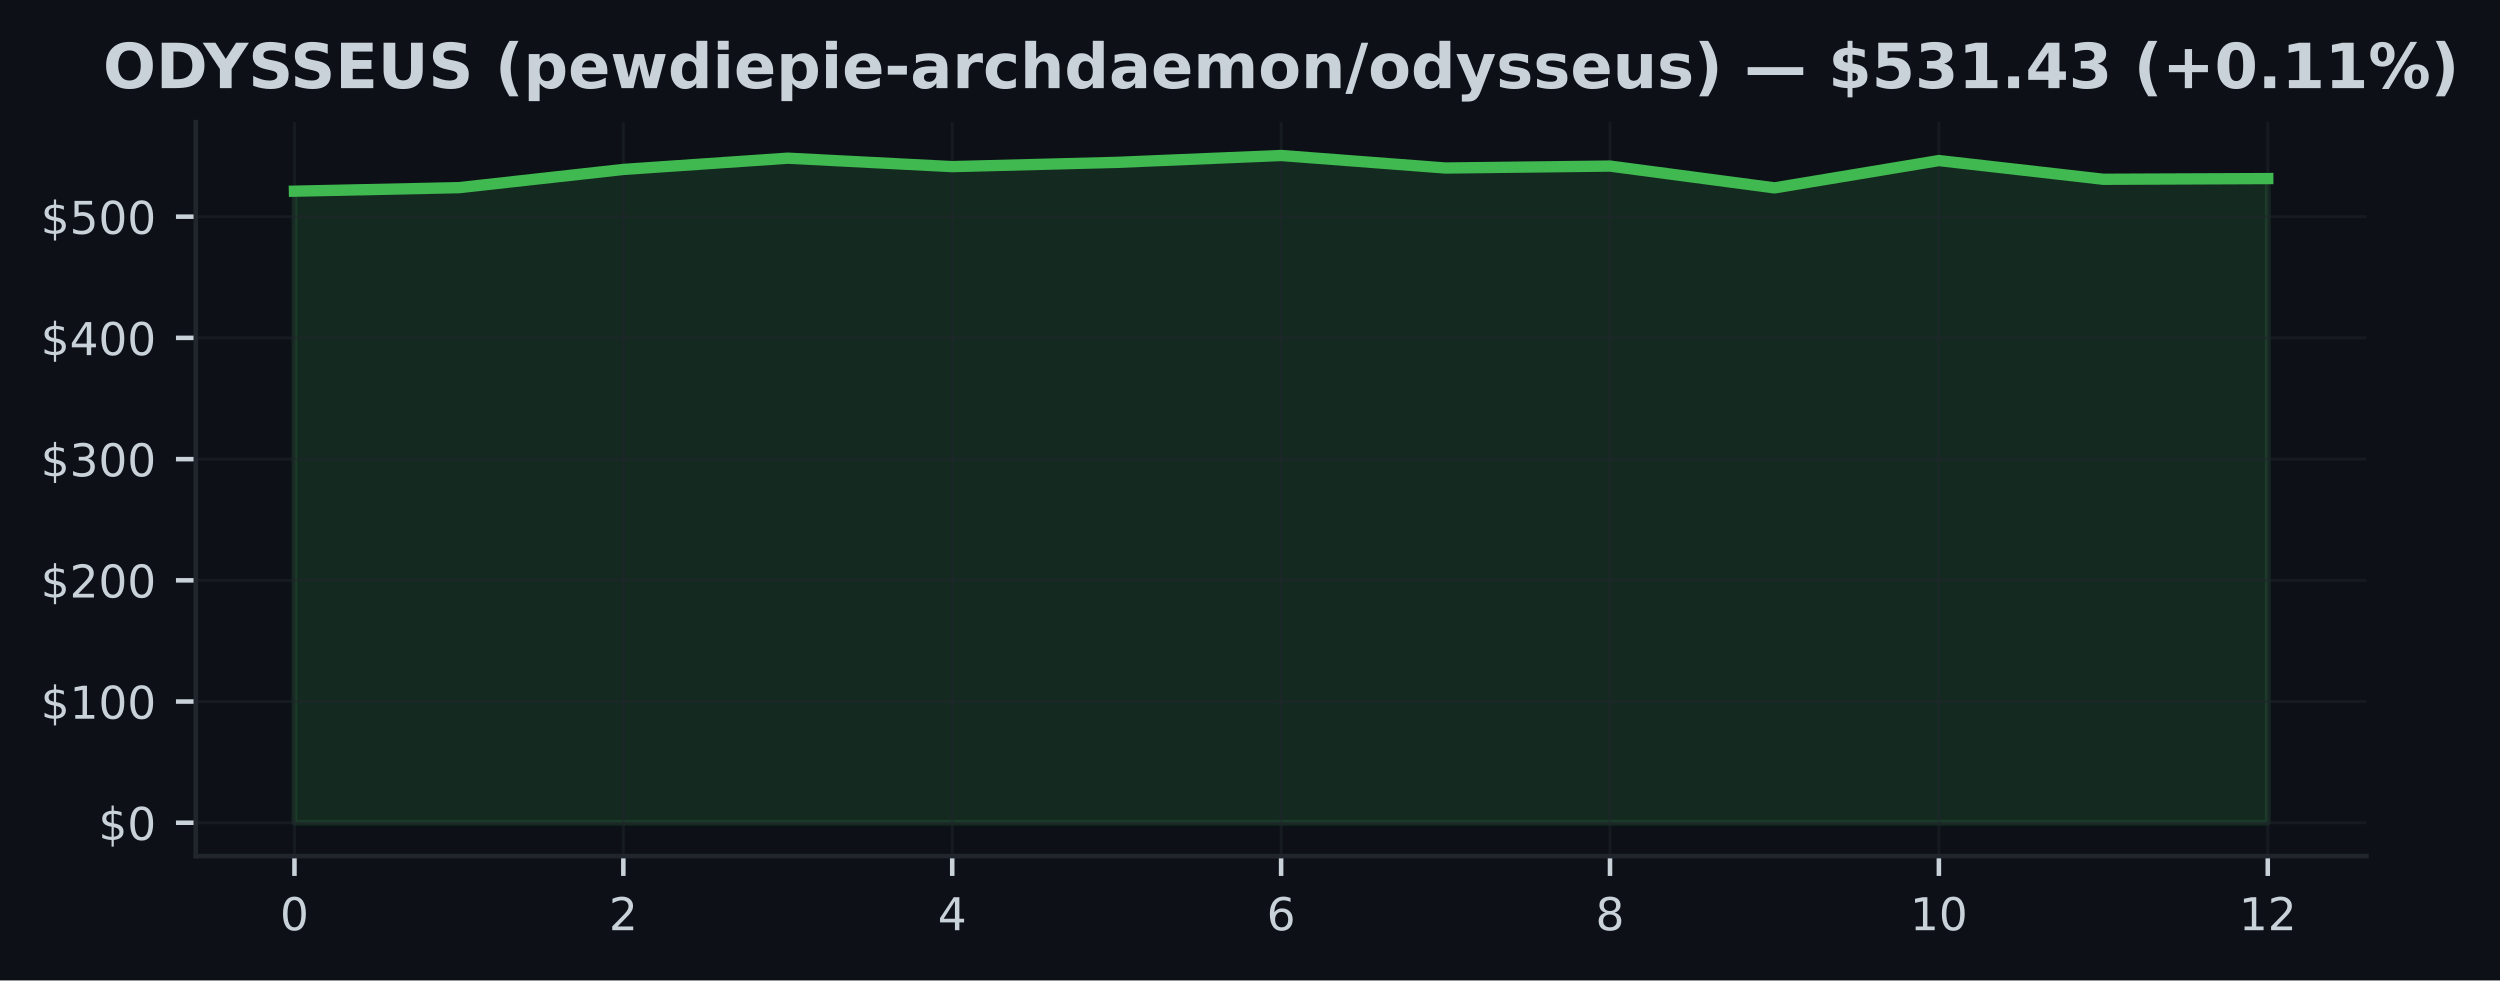
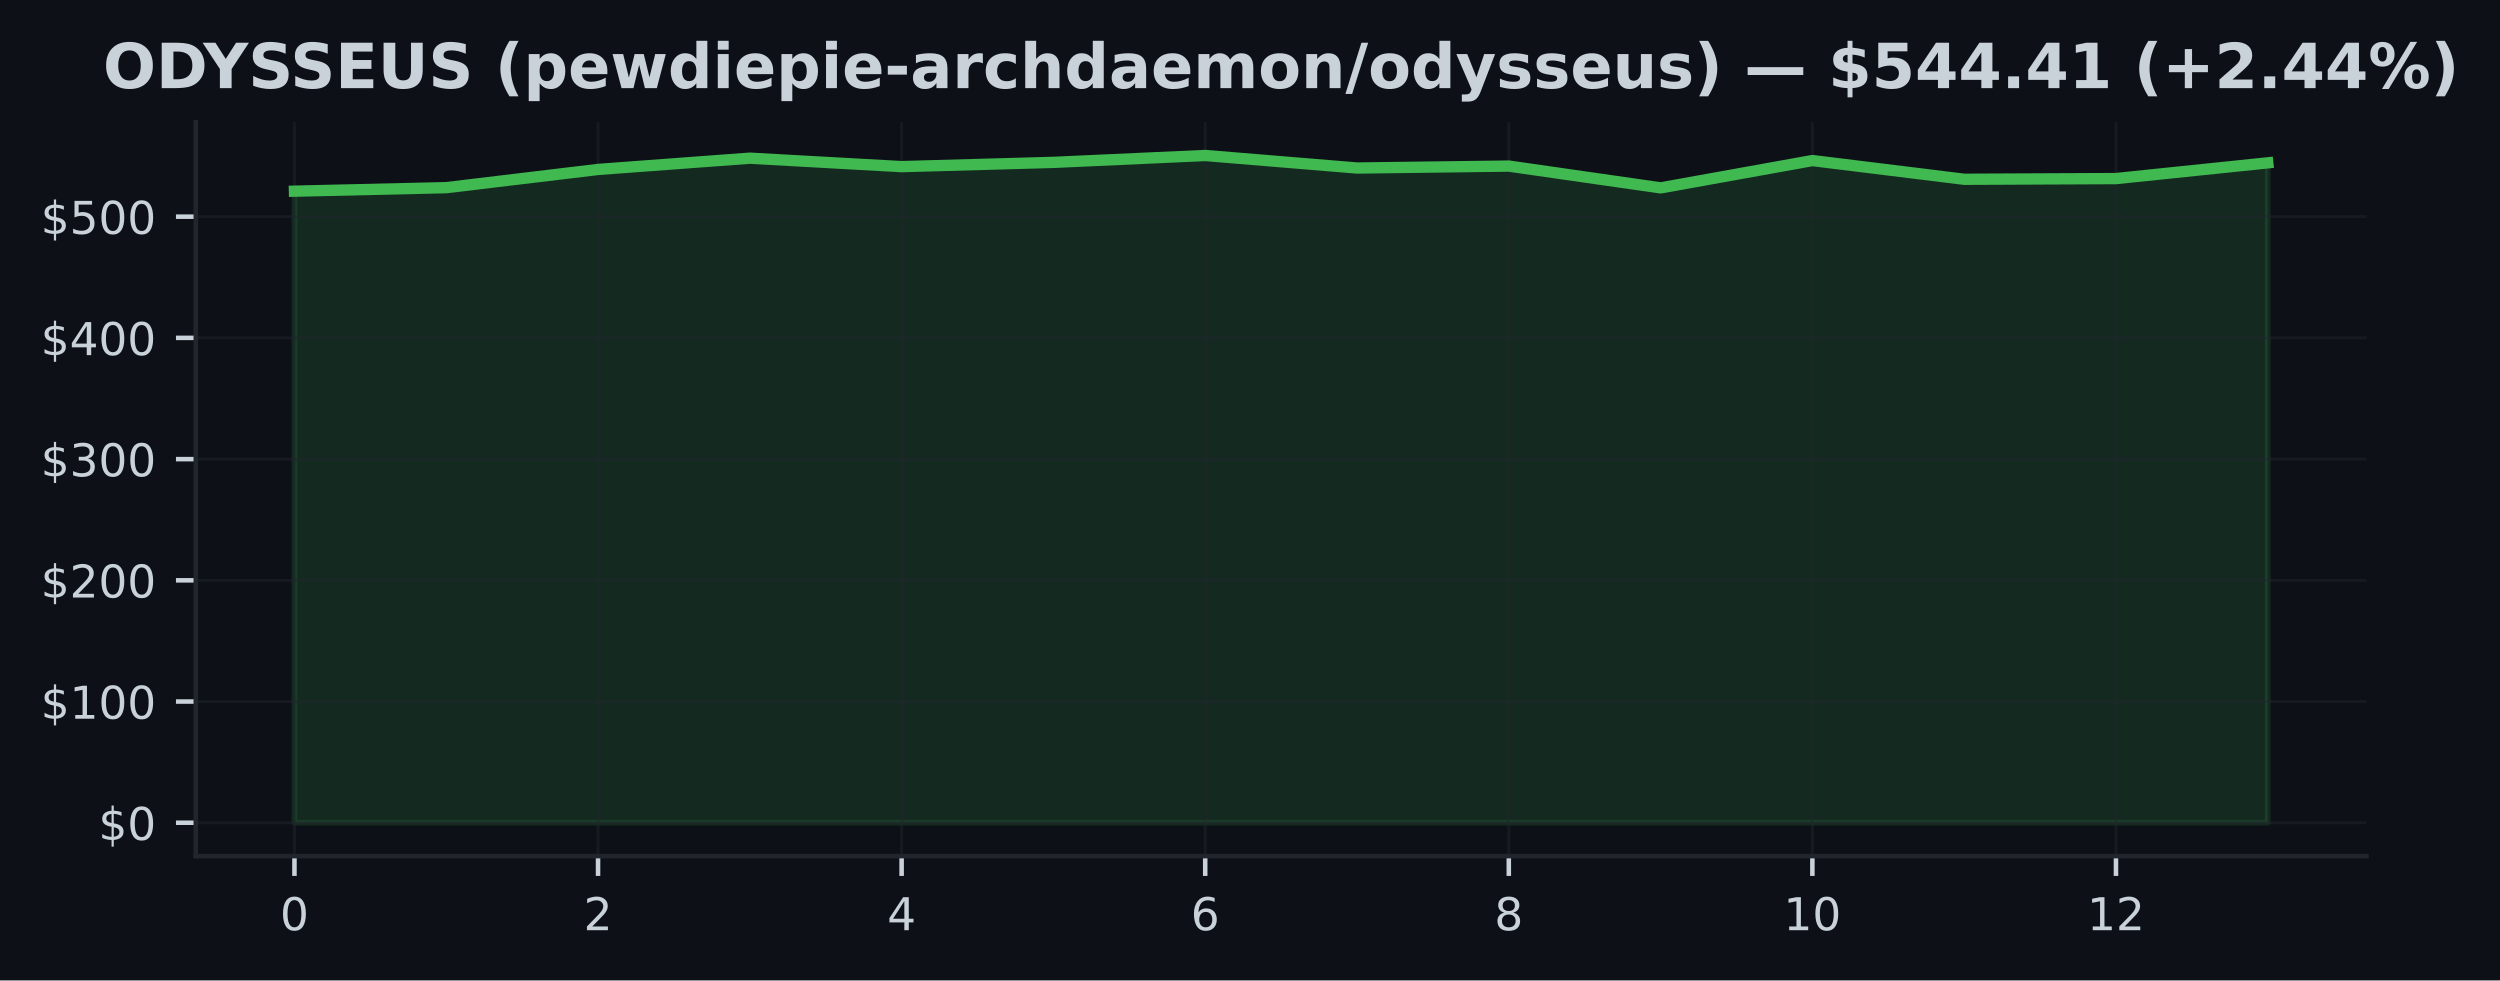
<svg xmlns="http://www.w3.org/2000/svg" xmlns:xlink="http://www.w3.org/1999/xlink" width="441.288pt" height="173.061pt" viewBox="0 0 441.288 173.061" version="1.1">
  <defs>
    <style type="text/css">*{stroke-linejoin: round; stroke-linecap: butt}</style>
  </defs>
  <g id="figure_1">
    <g id="patch_1">
      <path d="M 0 173.061  L 441.288 173.061  L 441.288 0  L 0 0  z " style="fill: #0d1117" />
    </g>
    <g id="axes_1">
      <g id="patch_2">
        <path d="M 34.56 151.118  L 417.71 151.118  L 417.71 21.558  L 34.56 21.558  z " style="fill: #0d1117" />
      </g>
      <g id="FillBetweenPolyCollection_1">
        <defs>
-           <path id="mececb7def6" d="M 51.976 -27.832  L 51.976 -139.314  L 81.002 -139.937  L 110.029 -143.153  L 139.055 -145.138  L 168.082 -143.649  L 197.108 -144.4  L 226.135 -145.613  L 255.162 -143.403  L 284.188 -143.745  L 313.215 -139.896  L 342.241 -144.719  L 371.268 -141.415  L 400.294 -141.539  L 400.294 -27.832  L 400.294 -27.832  L 371.268 -27.832  L 342.241 -27.832  L 313.215 -27.832  L 284.188 -27.832  L 255.162 -27.832  L 226.135 -27.832  L 197.108 -27.832  L 168.082 -27.832  L 139.055 -27.832  L 110.029 -27.832  L 81.002 -27.832  L 51.976 -27.832  z " style="stroke: #3fb950; stroke-opacity: 0.15" />
+           <path id="m592e5b9e95" d="M 51.976 -27.832  L 51.976 -139.314  L 78.77 -139.937  L 105.563 -143.153  L 132.357 -145.138  L 159.151 -143.649  L 185.944 -144.4  L 212.738 -145.613  L 239.532 -143.403  L 266.326 -143.745  L 293.119 -139.896  L 319.913 -144.719  L 346.707 -141.415  L 373.5 -141.539  L 400.294 -144.317  L 400.294 -27.832  L 400.294 -27.832  L 373.5 -27.832  L 346.707 -27.832  L 319.913 -27.832  L 293.119 -27.832  L 266.326 -27.832  L 239.532 -27.832  L 212.738 -27.832  L 185.944 -27.832  L 159.151 -27.832  L 132.357 -27.832  L 105.563 -27.832  L 78.77 -27.832  L 51.976 -27.832  z " style="stroke: #3fb950; stroke-opacity: 0.15" />
        </defs>
-         <g clip-path="url(#p407cdba5a5)">
-           <use xlink:href="#mececb7def6" x="0" y="173.061" style="fill: #3fb950; fill-opacity: 0.15; stroke: #3fb950; stroke-opacity: 0.15" />
+         <g clip-path="url(#paaa86ccadc)">
+           <use xlink:href="#m592e5b9e95" x="0" y="173.061" style="fill: #3fb950; fill-opacity: 0.15; stroke: #3fb950; stroke-opacity: 0.15" />
        </g>
      </g>
      <g id="matplotlib.axis_1">
        <g id="xtick_1">
          <g id="line2d_1">
-             <path d="M 51.976 151.118  L 51.976 21.558  " clip-path="url(#p407cdba5a5)" style="fill: none; stroke: #21262d; stroke-opacity: 0.5; stroke-width: 0.5; stroke-linecap: square" />
+             <path d="M 51.976 151.118  L 51.976 21.558  " clip-path="url(#paaa86ccadc)" style="fill: none; stroke: #21262d; stroke-opacity: 0.5; stroke-width: 0.5; stroke-linecap: square" />
          </g>
          <g id="line2d_2">
            <defs>
-               <path id="m366b0ade7f" d="M 0 0  L 0 3.5  " style="stroke: #c9d1d9; stroke-width: 0.8" />
+               <path id="m29d5928e0c" d="M 0 0  L 0 3.5  " style="stroke: #c9d1d9; stroke-width: 0.8" />
            </defs>
            <g>
-               <use xlink:href="#m366b0ade7f" x="51.976" y="151.118" style="fill: #c9d1d9; stroke: #c9d1d9; stroke-width: 0.8" />
+               <use xlink:href="#m29d5928e0c" x="51.976" y="151.118" style="fill: #c9d1d9; stroke: #c9d1d9; stroke-width: 0.8" />
            </g>
          </g>
          <g id="text_1">
            <g style="fill: #c9d1d9" transform="translate(49.43091 164.197) scale(0.08 -0.08)">
              <defs>
                <path id="DejaVuSans-30" d="M 2034 4250  Q 1547 4250 1301 3770  Q 1056 3291 1056 2328  Q 1056 1369 1301 889  Q 1547 409 2034 409  Q 2525 409 2770 889  Q 3016 1369 3016 2328  Q 3016 3291 2770 3770  Q 2525 4250 2034 4250  z M 2034 4750  Q 2819 4750 3233 4129  Q 3647 3509 3647 2328  Q 3647 1150 3233 529  Q 2819 -91 2034 -91  Q 1250 -91 836 529  Q 422 1150 422 2328  Q 422 3509 836 4129  Q 1250 4750 2034 4750  z " transform="scale(0.015625)" />
              </defs>
              <use xlink:href="#DejaVuSans-30" />
            </g>
          </g>
        </g>
        <g id="xtick_2">
          <g id="line2d_3">
-             <path d="M 110.029 151.118  L 110.029 21.558  " clip-path="url(#p407cdba5a5)" style="fill: none; stroke: #21262d; stroke-opacity: 0.5; stroke-width: 0.5; stroke-linecap: square" />
+             <path d="M 105.563 151.118  L 105.563 21.558  " clip-path="url(#paaa86ccadc)" style="fill: none; stroke: #21262d; stroke-opacity: 0.5; stroke-width: 0.5; stroke-linecap: square" />
          </g>
          <g id="line2d_4">
            <g>
-               <use xlink:href="#m366b0ade7f" x="110.029" y="151.118" style="fill: #c9d1d9; stroke: #c9d1d9; stroke-width: 0.8" />
+               <use xlink:href="#m29d5928e0c" x="105.563" y="151.118" style="fill: #c9d1d9; stroke: #c9d1d9; stroke-width: 0.8" />
            </g>
          </g>
          <g id="text_2">
-             <g style="fill: #c9d1d9" transform="translate(107.4839 164.197) scale(0.08 -0.08)">
+             <g style="fill: #c9d1d9" transform="translate(103.0183 164.197) scale(0.08 -0.08)">
              <defs>
                <path id="DejaVuSans-32" d="M 1228 531  L 3431 531  L 3431 0  L 469 0  L 469 531  Q 828 903 1448 1529  Q 2069 2156 2228 2338  Q 2531 2678 2651 2914  Q 2772 3150 2772 3378  Q 2772 3750 2511 3984  Q 2250 4219 1831 4219  Q 1534 4219 1204 4116  Q 875 4013 500 3803  L 500 4441  Q 881 4594 1212 4672  Q 1544 4750 1819 4750  Q 2544 4750 2975 4387  Q 3406 4025 3406 3419  Q 3406 3131 3298 2873  Q 3191 2616 2906 2266  Q 2828 2175 2409 1742  Q 1991 1309 1228 531  z " transform="scale(0.015625)" />
              </defs>
              <use xlink:href="#DejaVuSans-32" />
            </g>
          </g>
        </g>
        <g id="xtick_3">
          <g id="line2d_5">
-             <path d="M 168.082 151.118  L 168.082 21.558  " clip-path="url(#p407cdba5a5)" style="fill: none; stroke: #21262d; stroke-opacity: 0.5; stroke-width: 0.5; stroke-linecap: square" />
+             <path d="M 159.151 151.118  L 159.151 21.558  " clip-path="url(#paaa86ccadc)" style="fill: none; stroke: #21262d; stroke-opacity: 0.5; stroke-width: 0.5; stroke-linecap: square" />
          </g>
          <g id="line2d_6">
            <g>
-               <use xlink:href="#m366b0ade7f" x="168.082" y="151.118" style="fill: #c9d1d9; stroke: #c9d1d9; stroke-width: 0.8" />
+               <use xlink:href="#m29d5928e0c" x="159.151" y="151.118" style="fill: #c9d1d9; stroke: #c9d1d9; stroke-width: 0.8" />
            </g>
          </g>
          <g id="text_3">
-             <g style="fill: #c9d1d9" transform="translate(165.537 164.197) scale(0.08 -0.08)">
+             <g style="fill: #c9d1d9" transform="translate(156.6057 164.197) scale(0.08 -0.08)">
              <defs>
                <path id="DejaVuSans-34" d="M 2419 4116  L 825 1625  L 2419 1625  L 2419 4116  z M 2253 4666  L 3047 4666  L 3047 1625  L 3713 1625  L 3713 1100  L 3047 1100  L 3047 0  L 2419 0  L 2419 1100  L 313 1100  L 313 1709  L 2253 4666  z " transform="scale(0.015625)" />
              </defs>
              <use xlink:href="#DejaVuSans-34" />
            </g>
          </g>
        </g>
        <g id="xtick_4">
          <g id="line2d_7">
-             <path d="M 226.135 151.118  L 226.135 21.558  " clip-path="url(#p407cdba5a5)" style="fill: none; stroke: #21262d; stroke-opacity: 0.5; stroke-width: 0.5; stroke-linecap: square" />
+             <path d="M 212.738 151.118  L 212.738 21.558  " clip-path="url(#paaa86ccadc)" style="fill: none; stroke: #21262d; stroke-opacity: 0.5; stroke-width: 0.5; stroke-linecap: square" />
          </g>
          <g id="line2d_8">
            <g>
-               <use xlink:href="#m366b0ade7f" x="226.135" y="151.118" style="fill: #c9d1d9; stroke: #c9d1d9; stroke-width: 0.8" />
+               <use xlink:href="#m29d5928e0c" x="212.738" y="151.118" style="fill: #c9d1d9; stroke: #c9d1d9; stroke-width: 0.8" />
            </g>
          </g>
          <g id="text_4">
-             <g style="fill: #c9d1d9" transform="translate(223.59 164.197) scale(0.08 -0.08)">
+             <g style="fill: #c9d1d9" transform="translate(210.1931 164.197) scale(0.08 -0.08)">
              <defs>
                <path id="DejaVuSans-36" d="M 2113 2584  Q 1688 2584 1439 2293  Q 1191 2003 1191 1497  Q 1191 994 1439 701  Q 1688 409 2113 409  Q 2538 409 2786 701  Q 3034 994 3034 1497  Q 3034 2003 2786 2293  Q 2538 2584 2113 2584  z M 3366 4563  L 3366 3988  Q 3128 4100 2886 4159  Q 2644 4219 2406 4219  Q 1781 4219 1451 3797  Q 1122 3375 1075 2522  Q 1259 2794 1537 2939  Q 1816 3084 2150 3084  Q 2853 3084 3261 2657  Q 3669 2231 3669 1497  Q 3669 778 3244 343  Q 2819 -91 2113 -91  Q 1303 -91 875 529  Q 447 1150 447 2328  Q 447 3434 972 4092  Q 1497 4750 2381 4750  Q 2619 4750 2861 4703  Q 3103 4656 3366 4563  z " transform="scale(0.015625)" />
              </defs>
              <use xlink:href="#DejaVuSans-36" />
            </g>
          </g>
        </g>
        <g id="xtick_5">
          <g id="line2d_9">
-             <path d="M 284.188 151.118  L 284.188 21.558  " clip-path="url(#p407cdba5a5)" style="fill: none; stroke: #21262d; stroke-opacity: 0.5; stroke-width: 0.5; stroke-linecap: square" />
+             <path d="M 266.326 151.118  L 266.326 21.558  " clip-path="url(#paaa86ccadc)" style="fill: none; stroke: #21262d; stroke-opacity: 0.5; stroke-width: 0.5; stroke-linecap: square" />
          </g>
          <g id="line2d_10">
            <g>
-               <use xlink:href="#m366b0ade7f" x="284.188" y="151.118" style="fill: #c9d1d9; stroke: #c9d1d9; stroke-width: 0.8" />
+               <use xlink:href="#m29d5928e0c" x="266.326" y="151.118" style="fill: #c9d1d9; stroke: #c9d1d9; stroke-width: 0.8" />
            </g>
          </g>
          <g id="text_5">
-             <g style="fill: #c9d1d9" transform="translate(281.643 164.197) scale(0.08 -0.08)">
+             <g style="fill: #c9d1d9" transform="translate(263.7806 164.197) scale(0.08 -0.08)">
              <defs>
                <path id="DejaVuSans-38" d="M 2034 2216  Q 1584 2216 1326 1975  Q 1069 1734 1069 1313  Q 1069 891 1326 650  Q 1584 409 2034 409  Q 2484 409 2743 651  Q 3003 894 3003 1313  Q 3003 1734 2745 1975  Q 2488 2216 2034 2216  z M 1403 2484  Q 997 2584 770 2862  Q 544 3141 544 3541  Q 544 4100 942 4425  Q 1341 4750 2034 4750  Q 2731 4750 3128 4425  Q 3525 4100 3525 3541  Q 3525 3141 3298 2862  Q 3072 2584 2669 2484  Q 3125 2378 3379 2068  Q 3634 1759 3634 1313  Q 3634 634 3220 271  Q 2806 -91 2034 -91  Q 1263 -91 848 271  Q 434 634 434 1313  Q 434 1759 690 2068  Q 947 2378 1403 2484  z M 1172 3481  Q 1172 3119 1398 2916  Q 1625 2713 2034 2713  Q 2441 2713 2670 2916  Q 2900 3119 2900 3481  Q 2900 3844 2670 4047  Q 2441 4250 2034 4250  Q 1625 4250 1398 4047  Q 1172 3844 1172 3481  z " transform="scale(0.015625)" />
              </defs>
              <use xlink:href="#DejaVuSans-38" />
            </g>
          </g>
        </g>
        <g id="xtick_6">
          <g id="line2d_11">
-             <path d="M 342.241 151.118  L 342.241 21.558  " clip-path="url(#p407cdba5a5)" style="fill: none; stroke: #21262d; stroke-opacity: 0.5; stroke-width: 0.5; stroke-linecap: square" />
+             <path d="M 319.913 151.118  L 319.913 21.558  " clip-path="url(#paaa86ccadc)" style="fill: none; stroke: #21262d; stroke-opacity: 0.5; stroke-width: 0.5; stroke-linecap: square" />
          </g>
          <g id="line2d_12">
            <g>
-               <use xlink:href="#m366b0ade7f" x="342.241" y="151.118" style="fill: #c9d1d9; stroke: #c9d1d9; stroke-width: 0.8" />
+               <use xlink:href="#m29d5928e0c" x="319.913" y="151.118" style="fill: #c9d1d9; stroke: #c9d1d9; stroke-width: 0.8" />
            </g>
          </g>
          <g id="text_6">
-             <g style="fill: #c9d1d9" transform="translate(337.1511 164.197) scale(0.08 -0.08)">
+             <g style="fill: #c9d1d9" transform="translate(314.823 164.197) scale(0.08 -0.08)">
              <defs>
                <path id="DejaVuSans-31" d="M 794 531  L 1825 531  L 1825 4091  L 703 3866  L 703 4441  L 1819 4666  L 2450 4666  L 2450 531  L 3481 531  L 3481 0  L 794 0  L 794 531  z " transform="scale(0.015625)" />
              </defs>
              <use xlink:href="#DejaVuSans-31" />
              <use xlink:href="#DejaVuSans-30" transform="translate(63.62305 0)" />
            </g>
          </g>
        </g>
        <g id="xtick_7">
          <g id="line2d_13">
-             <path d="M 400.294 151.118  L 400.294 21.558  " clip-path="url(#p407cdba5a5)" style="fill: none; stroke: #21262d; stroke-opacity: 0.5; stroke-width: 0.5; stroke-linecap: square" />
+             <path d="M 373.5 151.118  L 373.5 21.558  " clip-path="url(#paaa86ccadc)" style="fill: none; stroke: #21262d; stroke-opacity: 0.5; stroke-width: 0.5; stroke-linecap: square" />
          </g>
          <g id="line2d_14">
            <g>
-               <use xlink:href="#m366b0ade7f" x="400.294" y="151.118" style="fill: #c9d1d9; stroke: #c9d1d9; stroke-width: 0.8" />
+               <use xlink:href="#m29d5928e0c" x="373.5" y="151.118" style="fill: #c9d1d9; stroke: #c9d1d9; stroke-width: 0.8" />
            </g>
          </g>
          <g id="text_7">
-             <g style="fill: #c9d1d9" transform="translate(395.2041 164.197) scale(0.08 -0.08)">
+             <g style="fill: #c9d1d9" transform="translate(368.4104 164.197) scale(0.08 -0.08)">
              <use xlink:href="#DejaVuSans-31" />
              <use xlink:href="#DejaVuSans-32" transform="translate(63.62305 0)" />
            </g>
          </g>
        </g>
      </g>
      <g id="matplotlib.axis_2">
        <g id="ytick_1">
          <g id="line2d_15">
-             <path d="M 34.56 145.229  L 417.71 145.229  " clip-path="url(#p407cdba5a5)" style="fill: none; stroke: #21262d; stroke-opacity: 0.5; stroke-width: 0.5; stroke-linecap: square" />
+             <path d="M 34.56 145.229  L 417.71 145.229  " clip-path="url(#paaa86ccadc)" style="fill: none; stroke: #21262d; stroke-opacity: 0.5; stroke-width: 0.5; stroke-linecap: square" />
          </g>
          <g id="line2d_16">
            <defs>
-               <path id="md61af19c0b" d="M 0 0  L -3.5 0  " style="stroke: #c9d1d9; stroke-width: 0.8" />
+               <path id="m5b4b62c9fe" d="M 0 0  L -3.5 0  " style="stroke: #c9d1d9; stroke-width: 0.8" />
            </defs>
            <g>
-               <use xlink:href="#md61af19c0b" x="34.56" y="145.229" style="fill: #c9d1d9; stroke: #c9d1d9; stroke-width: 0.8" />
+               <use xlink:href="#m5b4b62c9fe" x="34.56" y="145.229" style="fill: #c9d1d9; stroke: #c9d1d9; stroke-width: 0.8" />
            </g>
          </g>
          <g id="text_8">
            <g style="fill: #c9d1d9" transform="translate(17.38 148.2686) scale(0.08 -0.08)">
              <defs>
                <path id="DejaVuSans-24" d="M 2163 -941  L 1850 -941  L 1847 0  Q 1519 6 1191 76  Q 863 147 531 288  L 531 850  Q 850 650 1176 548  Q 1503 447 1850 444  L 1850 1869  Q 1159 1981 845 2250  Q 531 2519 531 2988  Q 531 3497 872 3790  Q 1213 4084 1850 4128  L 1850 4863  L 2163 4863  L 2163 4138  Q 2453 4125 2725 4076  Q 2997 4028 3256 3944  L 3256 3397  Q 2997 3528 2723 3600  Q 2450 3672 2163 3684  L 2163 2350  Q 2872 2241 3206 1959  Q 3541 1678 3541 1191  Q 3541 663 3186 358  Q 2831 53 2163 6  L 2163 -941  z M 1850 2406  L 1850 3688  Q 1488 3647 1297 3481  Q 1106 3316 1106 3041  Q 1106 2772 1282 2622  Q 1459 2472 1850 2406  z M 2163 1806  L 2163 453  Q 2559 506 2761 678  Q 2963 850 2963 1131  Q 2963 1406 2770 1568  Q 2578 1731 2163 1806  z " transform="scale(0.015625)" />
              </defs>
              <use xlink:href="#DejaVuSans-24" />
              <use xlink:href="#DejaVuSans-30" transform="translate(63.62305 0)" />
            </g>
          </g>
        </g>
        <g id="ytick_2">
          <g id="line2d_17">
-             <path d="M 34.56 123.833  L 417.71 123.833  " clip-path="url(#p407cdba5a5)" style="fill: none; stroke: #21262d; stroke-opacity: 0.5; stroke-width: 0.5; stroke-linecap: square" />
+             <path d="M 34.56 123.833  L 417.71 123.833  " clip-path="url(#paaa86ccadc)" style="fill: none; stroke: #21262d; stroke-opacity: 0.5; stroke-width: 0.5; stroke-linecap: square" />
          </g>
          <g id="line2d_18">
            <g>
-               <use xlink:href="#md61af19c0b" x="34.56" y="123.833" style="fill: #c9d1d9; stroke: #c9d1d9; stroke-width: 0.8" />
+               <use xlink:href="#m5b4b62c9fe" x="34.56" y="123.833" style="fill: #c9d1d9; stroke: #c9d1d9; stroke-width: 0.8" />
            </g>
          </g>
          <g id="text_9">
            <g style="fill: #c9d1d9" transform="translate(7.2 126.872) scale(0.08 -0.08)">
              <use xlink:href="#DejaVuSans-24" />
              <use xlink:href="#DejaVuSans-31" transform="translate(63.62305 0)" />
              <use xlink:href="#DejaVuSans-30" transform="translate(127.2461 0)" />
              <use xlink:href="#DejaVuSans-30" transform="translate(190.8691 0)" />
            </g>
          </g>
        </g>
        <g id="ytick_3">
          <g id="line2d_19">
-             <path d="M 34.56 102.436  L 417.71 102.436  " clip-path="url(#p407cdba5a5)" style="fill: none; stroke: #21262d; stroke-opacity: 0.5; stroke-width: 0.5; stroke-linecap: square" />
+             <path d="M 34.56 102.436  L 417.71 102.436  " clip-path="url(#paaa86ccadc)" style="fill: none; stroke: #21262d; stroke-opacity: 0.5; stroke-width: 0.5; stroke-linecap: square" />
          </g>
          <g id="line2d_20">
            <g>
-               <use xlink:href="#md61af19c0b" x="34.56" y="102.436" style="fill: #c9d1d9; stroke: #c9d1d9; stroke-width: 0.8" />
+               <use xlink:href="#m5b4b62c9fe" x="34.56" y="102.436" style="fill: #c9d1d9; stroke: #c9d1d9; stroke-width: 0.8" />
            </g>
          </g>
          <g id="text_10">
            <g style="fill: #c9d1d9" transform="translate(7.2 105.4754) scale(0.08 -0.08)">
              <use xlink:href="#DejaVuSans-24" />
              <use xlink:href="#DejaVuSans-32" transform="translate(63.62305 0)" />
              <use xlink:href="#DejaVuSans-30" transform="translate(127.2461 0)" />
              <use xlink:href="#DejaVuSans-30" transform="translate(190.8691 0)" />
            </g>
          </g>
        </g>
        <g id="ytick_4">
          <g id="line2d_21">
-             <path d="M 34.56 81.039  L 417.71 81.039  " clip-path="url(#p407cdba5a5)" style="fill: none; stroke: #21262d; stroke-opacity: 0.5; stroke-width: 0.5; stroke-linecap: square" />
+             <path d="M 34.56 81.039  L 417.71 81.039  " clip-path="url(#paaa86ccadc)" style="fill: none; stroke: #21262d; stroke-opacity: 0.5; stroke-width: 0.5; stroke-linecap: square" />
          </g>
          <g id="line2d_22">
            <g>
-               <use xlink:href="#md61af19c0b" x="34.56" y="81.039" style="fill: #c9d1d9; stroke: #c9d1d9; stroke-width: 0.8" />
+               <use xlink:href="#m5b4b62c9fe" x="34.56" y="81.039" style="fill: #c9d1d9; stroke: #c9d1d9; stroke-width: 0.8" />
            </g>
          </g>
          <g id="text_11">
            <g style="fill: #c9d1d9" transform="translate(7.2 84.07879) scale(0.08 -0.08)">
              <defs>
                <path id="DejaVuSans-33" d="M 2597 2516  Q 3050 2419 3304 2112  Q 3559 1806 3559 1356  Q 3559 666 3084 287  Q 2609 -91 1734 -91  Q 1441 -91 1130 -33  Q 819 25 488 141  L 488 750  Q 750 597 1062 519  Q 1375 441 1716 441  Q 2309 441 2620 675  Q 2931 909 2931 1356  Q 2931 1769 2642 2001  Q 2353 2234 1838 2234  L 1294 2234  L 1294 2753  L 1863 2753  Q 2328 2753 2575 2939  Q 2822 3125 2822 3475  Q 2822 3834 2567 4026  Q 2313 4219 1838 4219  Q 1578 4219 1281 4162  Q 984 4106 628 3988  L 628 4550  Q 988 4650 1302 4700  Q 1616 4750 1894 4750  Q 2613 4750 3031 4423  Q 3450 4097 3450 3541  Q 3450 3153 3228 2886  Q 3006 2619 2597 2516  z " transform="scale(0.015625)" />
              </defs>
              <use xlink:href="#DejaVuSans-24" />
              <use xlink:href="#DejaVuSans-33" transform="translate(63.62305 0)" />
              <use xlink:href="#DejaVuSans-30" transform="translate(127.2461 0)" />
              <use xlink:href="#DejaVuSans-30" transform="translate(190.8691 0)" />
            </g>
          </g>
        </g>
        <g id="ytick_5">
          <g id="line2d_23">
-             <path d="M 34.56 59.643  L 417.71 59.643  " clip-path="url(#p407cdba5a5)" style="fill: none; stroke: #21262d; stroke-opacity: 0.5; stroke-width: 0.5; stroke-linecap: square" />
+             <path d="M 34.56 59.643  L 417.71 59.643  " clip-path="url(#paaa86ccadc)" style="fill: none; stroke: #21262d; stroke-opacity: 0.5; stroke-width: 0.5; stroke-linecap: square" />
          </g>
          <g id="line2d_24">
            <g>
-               <use xlink:href="#md61af19c0b" x="34.56" y="59.643" style="fill: #c9d1d9; stroke: #c9d1d9; stroke-width: 0.8" />
+               <use xlink:href="#m5b4b62c9fe" x="34.56" y="59.643" style="fill: #c9d1d9; stroke: #c9d1d9; stroke-width: 0.8" />
            </g>
          </g>
          <g id="text_12">
            <g style="fill: #c9d1d9" transform="translate(7.2 62.6822) scale(0.08 -0.08)">
              <use xlink:href="#DejaVuSans-24" />
              <use xlink:href="#DejaVuSans-34" transform="translate(63.62305 0)" />
              <use xlink:href="#DejaVuSans-30" transform="translate(127.2461 0)" />
              <use xlink:href="#DejaVuSans-30" transform="translate(190.8691 0)" />
            </g>
          </g>
        </g>
        <g id="ytick_6">
          <g id="line2d_25">
-             <path d="M 34.56 38.246  L 417.71 38.246  " clip-path="url(#p407cdba5a5)" style="fill: none; stroke: #21262d; stroke-opacity: 0.5; stroke-width: 0.5; stroke-linecap: square" />
+             <path d="M 34.56 38.246  L 417.71 38.246  " clip-path="url(#paaa86ccadc)" style="fill: none; stroke: #21262d; stroke-opacity: 0.5; stroke-width: 0.5; stroke-linecap: square" />
          </g>
          <g id="line2d_26">
            <g>
-               <use xlink:href="#md61af19c0b" x="34.56" y="38.246" style="fill: #c9d1d9; stroke: #c9d1d9; stroke-width: 0.8" />
+               <use xlink:href="#m5b4b62c9fe" x="34.56" y="38.246" style="fill: #c9d1d9; stroke: #c9d1d9; stroke-width: 0.8" />
            </g>
          </g>
          <g id="text_13">
            <g style="fill: #c9d1d9" transform="translate(7.2 41.28561) scale(0.08 -0.08)">
              <defs>
                <path id="DejaVuSans-35" d="M 691 4666  L 3169 4666  L 3169 4134  L 1269 4134  L 1269 2991  Q 1406 3038 1543 3061  Q 1681 3084 1819 3084  Q 2600 3084 3056 2656  Q 3513 2228 3513 1497  Q 3513 744 3044 326  Q 2575 -91 1722 -91  Q 1428 -91 1123 -41  Q 819 9 494 109  L 494 744  Q 775 591 1075 516  Q 1375 441 1709 441  Q 2250 441 2565 725  Q 2881 1009 2881 1497  Q 2881 1984 2565 2268  Q 2250 2553 1709 2553  Q 1456 2553 1204 2497  Q 953 2441 691 2322  L 691 4666  z " transform="scale(0.015625)" />
              </defs>
              <use xlink:href="#DejaVuSans-24" />
              <use xlink:href="#DejaVuSans-35" transform="translate(63.62305 0)" />
              <use xlink:href="#DejaVuSans-30" transform="translate(127.2461 0)" />
              <use xlink:href="#DejaVuSans-30" transform="translate(190.8691 0)" />
            </g>
          </g>
        </g>
      </g>
      <g id="line2d_27">
-         <path d="M 51.976 33.747  L 81.002 33.124  L 110.029 29.908  L 139.055 27.922  L 168.082 29.412  L 197.108 28.661  L 226.135 27.447  L 255.162 29.658  L 284.188 29.315  L 313.215 33.165  L 342.241 28.342  L 371.268 31.645  L 400.294 31.521  " clip-path="url(#p407cdba5a5)" style="fill: none; stroke: #3fb950; stroke-width: 2; stroke-linecap: square" />
+         <path d="M 51.976 33.747  L 78.77 33.124  L 105.563 29.908  L 132.357 27.922  L 159.151 29.412  L 185.944 28.661  L 212.738 27.447  L 239.532 29.658  L 266.326 29.315  L 293.119 33.165  L 319.913 28.342  L 346.707 31.645  L 373.5 31.521  L 400.294 28.744  " clip-path="url(#paaa86ccadc)" style="fill: none; stroke: #3fb950; stroke-width: 2; stroke-linecap: square" />
      </g>
      <g id="patch_3">
        <path d="M 34.56 151.118  L 34.56 21.558  " style="fill: none; stroke: #21262d; stroke-width: 0.8; stroke-linejoin: miter; stroke-linecap: square" />
      </g>
      <g id="patch_4">
        <path d="M 34.56 151.118  L 417.71 151.118  " style="fill: none; stroke: #21262d; stroke-width: 0.8; stroke-linejoin: miter; stroke-linecap: square" />
      </g>
      <g id="text_14">
        <g style="fill: #c9d1d9" transform="translate(18.18172 15.55828) scale(0.11 -0.11)">
          <defs>
            <path id="DejaVuSans-Bold-4f" d="M 2719 3878  Q 2169 3878 1866 3472  Q 1563 3066 1563 2328  Q 1563 1594 1866 1187  Q 2169 781 2719 781  Q 3272 781 3575 1187  Q 3878 1594 3878 2328  Q 3878 3066 3575 3472  Q 3272 3878 2719 3878  z M 2719 4750  Q 3844 4750 4481 4106  Q 5119 3463 5119 2328  Q 5119 1197 4481 553  Q 3844 -91 2719 -91  Q 1597 -91 958 553  Q 319 1197 319 2328  Q 319 3463 958 4106  Q 1597 4750 2719 4750  z " transform="scale(0.015625)" />
            <path id="DejaVuSans-Bold-44" d="M 1791 3756  L 1791 909  L 2222 909  Q 2959 909 3348 1275  Q 3738 1641 3738 2338  Q 3738 3031 3350 3393  Q 2963 3756 2222 3756  L 1791 3756  z M 588 4666  L 1856 4666  Q 2919 4666 3439 4514  Q 3959 4363 4331 4000  Q 4659 3684 4818 3271  Q 4978 2859 4978 2338  Q 4978 1809 4818 1395  Q 4659 981 4331 666  Q 3956 303 3431 151  Q 2906 0 1856 0  L 588 0  L 588 4666  z " transform="scale(0.015625)" />
            <path id="DejaVuSans-Bold-59" d="M -63 4666  L 1253 4666  L 2316 3003  L 3378 4666  L 4697 4666  L 2919 1966  L 2919 0  L 1716 0  L 1716 1966  L -63 4666  z " transform="scale(0.015625)" />
            <path id="DejaVuSans-Bold-53" d="M 3834 4519  L 3834 3531  Q 3450 3703 3084 3790  Q 2719 3878 2394 3878  Q 1963 3878 1756 3759  Q 1550 3641 1550 3391  Q 1550 3203 1689 3098  Q 1828 2994 2194 2919  L 2706 2816  Q 3484 2659 3812 2340  Q 4141 2022 4141 1434  Q 4141 663 3683 286  Q 3225 -91 2284 -91  Q 1841 -91 1394 -6  Q 947 78 500 244  L 500 1259  Q 947 1022 1364 901  Q 1781 781 2169 781  Q 2563 781 2772 912  Q 2981 1044 2981 1288  Q 2981 1506 2839 1625  Q 2697 1744 2272 1838  L 1806 1941  Q 1106 2091 782 2419  Q 459 2747 459 3303  Q 459 4000 909 4375  Q 1359 4750 2203 4750  Q 2588 4750 2994 4692  Q 3400 4634 3834 4519  z " transform="scale(0.015625)" />
            <path id="DejaVuSans-Bold-45" d="M 588 4666  L 3834 4666  L 3834 3756  L 1791 3756  L 1791 2888  L 3713 2888  L 3713 1978  L 1791 1978  L 1791 909  L 3903 909  L 3903 0  L 588 0  L 588 4666  z " transform="scale(0.015625)" />
            <path id="DejaVuSans-Bold-55" d="M 588 4666  L 1791 4666  L 1791 1869  Q 1791 1291 1980 1042  Q 2169 794 2597 794  Q 3028 794 3217 1042  Q 3406 1291 3406 1869  L 3406 4666  L 4609 4666  L 4609 1869  Q 4609 878 4112 393  Q 3616 -91 2597 -91  Q 1581 -91 1084 393  Q 588 878 588 1869  L 588 4666  z " transform="scale(0.015625)" />
            <path id="DejaVuSans-Bold-20" transform="scale(0.015625)" />
            <path id="DejaVuSans-Bold-28" d="M 2413 -844  L 1484 -844  Q 1006 -72 778 623  Q 550 1319 550 2003  Q 550 2688 779 3389  Q 1009 4091 1484 4856  L 2413 4856  Q 2013 4116 1813 3408  Q 1613 2700 1613 2009  Q 1613 1319 1811 609  Q 2009 -100 2413 -844  z " transform="scale(0.015625)" />
            <path id="DejaVuSans-Bold-70" d="M 1656 506  L 1656 -1331  L 538 -1331  L 538 3500  L 1656 3500  L 1656 2988  Q 1888 3294 2169 3439  Q 2450 3584 2816 3584  Q 3463 3584 3878 3070  Q 4294 2556 4294 1747  Q 4294 938 3878 423  Q 3463 -91 2816 -91  Q 2450 -91 2169 54  Q 1888 200 1656 506  z M 2400 2772  Q 2041 2772 1848 2508  Q 1656 2244 1656 1747  Q 1656 1250 1848 986  Q 2041 722 2400 722  Q 2759 722 2948 984  Q 3138 1247 3138 1747  Q 3138 2247 2948 2509  Q 2759 2772 2400 2772  z " transform="scale(0.015625)" />
            <path id="DejaVuSans-Bold-65" d="M 4031 1759  L 4031 1441  L 1416 1441  Q 1456 1047 1700 850  Q 1944 653 2381 653  Q 2734 653 3104 758  Q 3475 863 3866 1075  L 3866 213  Q 3469 63 3072 -14  Q 2675 -91 2278 -91  Q 1328 -91 801 392  Q 275 875 275 1747  Q 275 2603 792 3093  Q 1309 3584 2216 3584  Q 3041 3584 3536 3087  Q 4031 2591 4031 1759  z M 2881 2131  Q 2881 2450 2695 2645  Q 2509 2841 2209 2841  Q 1884 2841 1681 2658  Q 1478 2475 1428 2131  L 2881 2131  z " transform="scale(0.015625)" />
            <path id="DejaVuSans-Bold-77" d="M 225 3500  L 1313 3500  L 1900 1088  L 2491 3500  L 3425 3500  L 4013 1113  L 4603 3500  L 5691 3500  L 4769 0  L 3547 0  L 2956 2406  L 2369 0  L 1147 0  L 225 3500  z " transform="scale(0.015625)" />
            <path id="DejaVuSans-Bold-64" d="M 2919 2988  L 2919 4863  L 4044 4863  L 4044 0  L 2919 0  L 2919 506  Q 2688 197 2409 53  Q 2131 -91 1766 -91  Q 1119 -91 703 423  Q 288 938 288 1747  Q 288 2556 703 3070  Q 1119 3584 1766 3584  Q 2128 3584 2408 3439  Q 2688 3294 2919 2988  z M 2181 722  Q 2541 722 2730 984  Q 2919 1247 2919 1747  Q 2919 2247 2730 2509  Q 2541 2772 2181 2772  Q 1825 2772 1636 2509  Q 1447 2247 1447 1747  Q 1447 1247 1636 984  Q 1825 722 2181 722  z " transform="scale(0.015625)" />
            <path id="DejaVuSans-Bold-69" d="M 538 3500  L 1656 3500  L 1656 0  L 538 0  L 538 3500  z M 538 4863  L 1656 4863  L 1656 3950  L 538 3950  L 538 4863  z " transform="scale(0.015625)" />
            <path id="DejaVuSans-Bold-2d" d="M 347 2297  L 2309 2297  L 2309 1388  L 347 1388  L 347 2297  z " transform="scale(0.015625)" />
            <path id="DejaVuSans-Bold-61" d="M 2106 1575  Q 1756 1575 1579 1456  Q 1403 1338 1403 1106  Q 1403 894 1545 773  Q 1688 653 1941 653  Q 2256 653 2472 879  Q 2688 1106 2688 1447  L 2688 1575  L 2106 1575  z M 3816 1997  L 3816 0  L 2688 0  L 2688 519  Q 2463 200 2181 54  Q 1900 -91 1497 -91  Q 953 -91 614 226  Q 275 544 275 1050  Q 275 1666 698 1953  Q 1122 2241 2028 2241  L 2688 2241  L 2688 2328  Q 2688 2594 2478 2717  Q 2269 2841 1825 2841  Q 1466 2841 1156 2769  Q 847 2697 581 2553  L 581 3406  Q 941 3494 1303 3539  Q 1666 3584 2028 3584  Q 2975 3584 3395 3211  Q 3816 2838 3816 1997  z " transform="scale(0.015625)" />
            <path id="DejaVuSans-Bold-72" d="M 3138 2547  Q 2991 2616 2845 2648  Q 2700 2681 2553 2681  Q 2122 2681 1889 2404  Q 1656 2128 1656 1613  L 1656 0  L 538 0  L 538 3500  L 1656 3500  L 1656 2925  Q 1872 3269 2151 3426  Q 2431 3584 2822 3584  Q 2878 3584 2943 3579  Q 3009 3575 3134 3559  L 3138 2547  z " transform="scale(0.015625)" />
            <path id="DejaVuSans-Bold-63" d="M 3366 3391  L 3366 2478  Q 3138 2634 2908 2709  Q 2678 2784 2431 2784  Q 1963 2784 1702 2511  Q 1441 2238 1441 1747  Q 1441 1256 1702 982  Q 1963 709 2431 709  Q 2694 709 2930 787  Q 3166 866 3366 1019  L 3366 103  Q 3103 6 2833 -42  Q 2563 -91 2291 -91  Q 1344 -91 809 395  Q 275 881 275 1747  Q 275 2613 809 3098  Q 1344 3584 2291 3584  Q 2566 3584 2833 3536  Q 3100 3488 3366 3391  z " transform="scale(0.015625)" />
            <path id="DejaVuSans-Bold-68" d="M 4056 2131  L 4056 0  L 2931 0  L 2931 347  L 2931 1625  Q 2931 2084 2911 2256  Q 2891 2428 2841 2509  Q 2775 2619 2662 2680  Q 2550 2741 2406 2741  Q 2056 2741 1856 2470  Q 1656 2200 1656 1722  L 1656 0  L 538 0  L 538 4863  L 1656 4863  L 1656 2988  Q 1909 3294 2193 3439  Q 2478 3584 2822 3584  Q 3428 3584 3742 3212  Q 4056 2841 4056 2131  z " transform="scale(0.015625)" />
            <path id="DejaVuSans-Bold-6d" d="M 3781 2919  Q 3994 3244 4286 3414  Q 4578 3584 4928 3584  Q 5531 3584 5847 3212  Q 6163 2841 6163 2131  L 6163 0  L 5038 0  L 5038 1825  Q 5041 1866 5042 1909  Q 5044 1953 5044 2034  Q 5044 2406 4934 2573  Q 4825 2741 4581 2741  Q 4263 2741 4089 2478  Q 3916 2216 3909 1719  L 3909 0  L 2784 0  L 2784 1825  Q 2784 2406 2684 2573  Q 2584 2741 2328 2741  Q 2006 2741 1831 2477  Q 1656 2213 1656 1722  L 1656 0  L 531 0  L 531 3500  L 1656 3500  L 1656 2988  Q 1863 3284 2130 3434  Q 2397 3584 2719 3584  Q 3081 3584 3359 3409  Q 3638 3234 3781 2919  z " transform="scale(0.015625)" />
            <path id="DejaVuSans-Bold-6f" d="M 2203 2784  Q 1831 2784 1636 2517  Q 1441 2250 1441 1747  Q 1441 1244 1636 976  Q 1831 709 2203 709  Q 2569 709 2762 976  Q 2956 1244 2956 1747  Q 2956 2250 2762 2517  Q 2569 2784 2203 2784  z M 2203 3584  Q 3106 3584 3614 3096  Q 4122 2609 4122 1747  Q 4122 884 3614 396  Q 3106 -91 2203 -91  Q 1297 -91 786 396  Q 275 884 275 1747  Q 275 2609 786 3096  Q 1297 3584 2203 3584  z " transform="scale(0.015625)" />
            <path id="DejaVuSans-Bold-6e" d="M 4056 2131  L 4056 0  L 2931 0  L 2931 347  L 2931 1631  Q 2931 2084 2911 2256  Q 2891 2428 2841 2509  Q 2775 2619 2662 2680  Q 2550 2741 2406 2741  Q 2056 2741 1856 2470  Q 1656 2200 1656 1722  L 1656 0  L 538 0  L 538 3500  L 1656 3500  L 1656 2988  Q 1909 3294 2193 3439  Q 2478 3584 2822 3584  Q 3428 3584 3742 3212  Q 4056 2841 4056 2131  z " transform="scale(0.015625)" />
            <path id="DejaVuSans-Bold-2f" d="M 1644 4666  L 2338 4666  L 691 -594  L 0 -594  L 1644 4666  z " transform="scale(0.015625)" />
            <path id="DejaVuSans-Bold-79" d="M 78 3500  L 1197 3500  L 2138 1125  L 2938 3500  L 4056 3500  L 2584 -331  Q 2363 -916 2067 -1148  Q 1772 -1381 1288 -1381  L 641 -1381  L 641 -647  L 991 -647  Q 1275 -647 1404 -556  Q 1534 -466 1606 -231  L 1638 -134  L 78 3500  z " transform="scale(0.015625)" />
            <path id="DejaVuSans-Bold-73" d="M 3272 3391  L 3272 2541  Q 2913 2691 2578 2766  Q 2244 2841 1947 2841  Q 1628 2841 1473 2761  Q 1319 2681 1319 2516  Q 1319 2381 1436 2309  Q 1553 2238 1856 2203  L 2053 2175  Q 2913 2066 3209 1816  Q 3506 1566 3506 1031  Q 3506 472 3093 190  Q 2681 -91 1863 -91  Q 1516 -91 1145 -36  Q 775 19 384 128  L 384 978  Q 719 816 1070 734  Q 1422 653 1784 653  Q 2113 653 2278 743  Q 2444 834 2444 1013  Q 2444 1163 2330 1236  Q 2216 1309 1875 1350  L 1678 1375  Q 931 1469 631 1722  Q 331 1975 331 2491  Q 331 3047 712 3315  Q 1094 3584 1881 3584  Q 2191 3584 2531 3537  Q 2872 3491 3272 3391  z " transform="scale(0.015625)" />
            <path id="DejaVuSans-Bold-75" d="M 500 1363  L 500 3500  L 1625 3500  L 1625 3150  Q 1625 2866 1622 2436  Q 1619 2006 1619 1863  Q 1619 1441 1641 1255  Q 1663 1069 1716 984  Q 1784 875 1895 815  Q 2006 756 2150 756  Q 2500 756 2700 1025  Q 2900 1294 2900 1772  L 2900 3500  L 4019 3500  L 4019 0  L 2900 0  L 2900 506  Q 2647 200 2364 54  Q 2081 -91 1741 -91  Q 1134 -91 817 281  Q 500 653 500 1363  z " transform="scale(0.015625)" />
            <path id="DejaVuSans-Bold-29" d="M 513 -844  Q 913 -100 1113 609  Q 1313 1319 1313 2009  Q 1313 2700 1113 3408  Q 913 4116 513 4856  L 1441 4856  Q 1916 4091 2145 3389  Q 2375 2688 2375 2003  Q 2375 1319 2147 623  Q 1919 -72 1441 -844  L 513 -844  z " transform="scale(0.015625)" />
            <path id="DejaVuSans-Bold-2014" d="M 344 2156  L 6056 2156  L 6056 1350  L 344 1350  L 344 2156  z " transform="scale(0.015625)" />
            <path id="DejaVuSans-Bold-24" d="M 2484 -941  L 1978 -941  L 1975 0  Q 1584 16 1218 87  Q 853 159 506 288  L 506 1106  Q 866 922 1233 823  Q 1600 725 1978 713  L 1978 1684  L 1875 1703  Q 1128 1834 814 2115  Q 500 2397 500 2925  Q 500 3484 883 3798  Q 1266 4113 1975 4141  L 1978 4863  L 2484 4863  L 2484 4153  Q 2797 4128 3109 4075  Q 3422 4022 3738 3938  L 3738 3144  Q 3425 3275 3112 3348  Q 2800 3422 2484 3438  L 2484 2541  L 2584 2522  Q 3378 2397 3698 2105  Q 4019 1813 4019 1241  Q 4019 666 3637 358  Q 3256 50 2484 6  L 2484 -941  z M 1978 2613  L 1978 3428  Q 1756 3416 1623 3308  Q 1491 3200 1491 3034  Q 1491 2850 1612 2745  Q 1734 2641 1978 2613  z M 2484 1594  L 2484 725  Q 2756 728 2892 831  Q 3028 934 3028 1141  Q 3028 1353 2903 1458  Q 2778 1563 2484 1594  z " transform="scale(0.015625)" />
            <path id="DejaVuSans-Bold-35" d="M 678 4666  L 3669 4666  L 3669 3781  L 1638 3781  L 1638 3059  Q 1775 3097 1914 3117  Q 2053 3138 2203 3138  Q 3056 3138 3531 2711  Q 4006 2284 4006 1522  Q 4006 766 3489 337  Q 2972 -91 2053 -91  Q 1656 -91 1267 -14  Q 878 63 494 219  L 494 1166  Q 875 947 1217 837  Q 1559 728 1863 728  Q 2300 728 2551 942  Q 2803 1156 2803 1522  Q 2803 1891 2551 2103  Q 2300 2316 1863 2316  Q 1603 2316 1309 2248  Q 1016 2181 678 2041  L 678 4666  z " transform="scale(0.015625)" />
-             <path id="DejaVuSans-Bold-33" d="M 2981 2516  Q 3453 2394 3698 2092  Q 3944 1791 3944 1325  Q 3944 631 3412 270  Q 2881 -91 1863 -91  Q 1503 -91 1142 -33  Q 781 25 428 141  L 428 1069  Q 766 900 1098 814  Q 1431 728 1753 728  Q 2231 728 2486 893  Q 2741 1059 2741 1369  Q 2741 1688 2480 1852  Q 2219 2016 1709 2016  L 1228 2016  L 1228 2791  L 1734 2791  Q 2188 2791 2409 2933  Q 2631 3075 2631 3366  Q 2631 3634 2415 3781  Q 2200 3928 1806 3928  Q 1516 3928 1219 3862  Q 922 3797 628 3669  L 628 4550  Q 984 4650 1334 4700  Q 1684 4750 2022 4750  Q 2931 4750 3382 4451  Q 3834 4153 3834 3553  Q 3834 3144 3618 2883  Q 3403 2622 2981 2516  z " transform="scale(0.015625)" />
+             <path id="DejaVuSans-Bold-34" d="M 2356 3675  L 1038 1722  L 2356 1722  L 2356 3675  z M 2156 4666  L 3494 4666  L 3494 1722  L 4159 1722  L 4159 850  L 3494 850  L 3494 0  L 2356 0  L 2356 850  L 288 850  L 288 1881  L 2156 4666  z " transform="scale(0.015625)" />
+             <path id="DejaVuSans-Bold-2e" d="M 653 1209  L 1778 1209  L 1778 0  L 653 0  L 653 1209  z " transform="scale(0.015625)" />
            <path id="DejaVuSans-Bold-31" d="M 750 831  L 1813 831  L 1813 3847  L 722 3622  L 722 4441  L 1806 4666  L 2950 4666  L 2950 831  L 4013 831  L 4013 0  L 750 0  L 750 831  z " transform="scale(0.015625)" />
-             <path id="DejaVuSans-Bold-2e" d="M 653 1209  L 1778 1209  L 1778 0  L 653 0  L 653 1209  z " transform="scale(0.015625)" />
-             <path id="DejaVuSans-Bold-34" d="M 2356 3675  L 1038 1722  L 2356 1722  L 2356 3675  z M 2156 4666  L 3494 4666  L 3494 1722  L 4159 1722  L 4159 850  L 3494 850  L 3494 0  L 2356 0  L 2356 850  L 288 850  L 288 1881  L 2156 4666  z " transform="scale(0.015625)" />
            <path id="DejaVuSans-Bold-2b" d="M 3053 4013  L 3053 2375  L 4684 2375  L 4684 1638  L 3053 1638  L 3053 0  L 2309 0  L 2309 1638  L 678 1638  L 678 2375  L 2309 2375  L 2309 4013  L 3053 4013  z " transform="scale(0.015625)" />
-             <path id="DejaVuSans-Bold-30" d="M 2944 2338  Q 2944 3213 2780 3570  Q 2616 3928 2228 3928  Q 1841 3928 1675 3570  Q 1509 3213 1509 2338  Q 1509 1453 1675 1090  Q 1841 728 2228 728  Q 2613 728 2778 1090  Q 2944 1453 2944 2338  z M 4147 2328  Q 4147 1169 3647 539  Q 3147 -91 2228 -91  Q 1306 -91 806 539  Q 306 1169 306 2328  Q 306 3491 806 4120  Q 1306 4750 2228 4750  Q 3147 4750 3647 4120  Q 4147 3491 4147 2328  z " transform="scale(0.015625)" />
+             <path id="DejaVuSans-Bold-32" d="M 1844 884  L 3897 884  L 3897 0  L 506 0  L 506 884  L 2209 2388  Q 2438 2594 2547 2791  Q 2656 2988 2656 3200  Q 2656 3528 2436 3728  Q 2216 3928 1850 3928  Q 1569 3928 1234 3808  Q 900 3688 519 3450  L 519 4475  Q 925 4609 1322 4679  Q 1719 4750 2100 4750  Q 2938 4750 3402 4381  Q 3866 4013 3866 3353  Q 3866 2972 3669 2642  Q 3472 2313 2841 1759  L 1844 884  z " transform="scale(0.015625)" />
            <path id="DejaVuSans-Bold-25" d="M 4959 1925  Q 4738 1925 4616 1733  Q 4494 1541 4494 1184  Q 4494 825 4614 633  Q 4734 441 4959 441  Q 5184 441 5303 633  Q 5422 825 5422 1184  Q 5422 1541 5301 1733  Q 5181 1925 4959 1925  z M 4959 2450  Q 5541 2450 5875 2112  Q 6209 1775 6209 1184  Q 6209 594 5875 251  Q 5541 -91 4959 -91  Q 4378 -91 4042 251  Q 3706 594 3706 1184  Q 3706 1772 4042 2111  Q 4378 2450 4959 2450  z M 2094 -91  L 1403 -91  L 4319 4750  L 5013 4750  L 2094 -91  z M 1453 4750  Q 2034 4750 2367 4411  Q 2700 4072 2700 3481  Q 2700 2891 2367 2550  Q 2034 2209 1453 2209  Q 872 2209 539 2550  Q 206 2891 206 3481  Q 206 4072 539 4411  Q 872 4750 1453 4750  z M 1453 4225  Q 1228 4225 1106 4031  Q 984 3838 984 3481  Q 984 3122 1106 2926  Q 1228 2731 1453 2731  Q 1678 2731 1798 2926  Q 1919 3122 1919 3481  Q 1919 3838 1797 4031  Q 1675 4225 1453 4225  z " transform="scale(0.015625)" />
          </defs>
          <use xlink:href="#DejaVuSans-Bold-4f" />
          <use xlink:href="#DejaVuSans-Bold-44" transform="translate(85.00977 0)" />
          <use xlink:href="#DejaVuSans-Bold-59" transform="translate(160.7676 0)" />
          <use xlink:href="#DejaVuSans-Bold-53" transform="translate(233.1797 0)" />
          <use xlink:href="#DejaVuSans-Bold-53" transform="translate(300.7012 0)" />
          <use xlink:href="#DejaVuSans-Bold-45" transform="translate(372.7227 0)" />
          <use xlink:href="#DejaVuSans-Bold-55" transform="translate(441.0332 0)" />
          <use xlink:href="#DejaVuSans-Bold-53" transform="translate(522.2344 0)" />
          <use xlink:href="#DejaVuSans-Bold-20" transform="translate(594.2559 0)" />
          <use xlink:href="#DejaVuSans-Bold-28" transform="translate(629.0703 0)" />
          <use xlink:href="#DejaVuSans-Bold-70" transform="translate(674.7734 0)" />
          <use xlink:href="#DejaVuSans-Bold-65" transform="translate(746.3555 0)" />
          <use xlink:href="#DejaVuSans-Bold-77" transform="translate(814.1777 0)" />
          <use xlink:href="#DejaVuSans-Bold-64" transform="translate(906.5605 0)" />
          <use xlink:href="#DejaVuSans-Bold-69" transform="translate(978.1426 0)" />
          <use xlink:href="#DejaVuSans-Bold-65" transform="translate(1012.42 0)" />
          <use xlink:href="#DejaVuSans-Bold-70" transform="translate(1080.242 0)" />
          <use xlink:href="#DejaVuSans-Bold-69" transform="translate(1151.824 0)" />
          <use xlink:href="#DejaVuSans-Bold-65" transform="translate(1186.102 0)" />
          <use xlink:href="#DejaVuSans-Bold-2d" transform="translate(1253.924 0)" />
          <use xlink:href="#DejaVuSans-Bold-61" transform="translate(1295.428 0)" />
          <use xlink:href="#DejaVuSans-Bold-72" transform="translate(1362.908 0)" />
          <use xlink:href="#DejaVuSans-Bold-63" transform="translate(1412.225 0)" />
          <use xlink:href="#DejaVuSans-Bold-68" transform="translate(1471.502 0)" />
          <use xlink:href="#DejaVuSans-Bold-64" transform="translate(1542.693 0)" />
          <use xlink:href="#DejaVuSans-Bold-61" transform="translate(1614.275 0)" />
          <use xlink:href="#DejaVuSans-Bold-65" transform="translate(1681.756 0)" />
          <use xlink:href="#DejaVuSans-Bold-6d" transform="translate(1749.578 0)" />
          <use xlink:href="#DejaVuSans-Bold-6f" transform="translate(1853.777 0)" />
          <use xlink:href="#DejaVuSans-Bold-6e" transform="translate(1922.479 0)" />
          <use xlink:href="#DejaVuSans-Bold-2f" transform="translate(1993.67 0)" />
          <use xlink:href="#DejaVuSans-Bold-6f" transform="translate(2030.193 0)" />
          <use xlink:href="#DejaVuSans-Bold-64" transform="translate(2098.895 0)" />
          <use xlink:href="#DejaVuSans-Bold-79" transform="translate(2170.477 0)" />
          <use xlink:href="#DejaVuSans-Bold-73" transform="translate(2235.662 0)" />
          <use xlink:href="#DejaVuSans-Bold-73" transform="translate(2295.184 0)" />
          <use xlink:href="#DejaVuSans-Bold-65" transform="translate(2354.705 0)" />
          <use xlink:href="#DejaVuSans-Bold-75" transform="translate(2422.527 0)" />
          <use xlink:href="#DejaVuSans-Bold-73" transform="translate(2493.719 0)" />
          <use xlink:href="#DejaVuSans-Bold-29" transform="translate(2553.24 0)" />
          <use xlink:href="#DejaVuSans-Bold-20" transform="translate(2598.943 0)" />
          <use xlink:href="#DejaVuSans-Bold-2014" transform="translate(2633.758 0)" />
          <use xlink:href="#DejaVuSans-Bold-20" transform="translate(2733.758 0)" />
          <use xlink:href="#DejaVuSans-Bold-24" transform="translate(2768.572 0)" />
          <use xlink:href="#DejaVuSans-Bold-35" transform="translate(2838.152 0)" />
-           <use xlink:href="#DejaVuSans-Bold-33" transform="translate(2907.732 0)" />
-           <use xlink:href="#DejaVuSans-Bold-31" transform="translate(2977.312 0)" />
+           <use xlink:href="#DejaVuSans-Bold-34" transform="translate(2907.732 0)" />
+           <use xlink:href="#DejaVuSans-Bold-34" transform="translate(2977.312 0)" />
          <use xlink:href="#DejaVuSans-Bold-2e" transform="translate(3046.893 0)" />
          <use xlink:href="#DejaVuSans-Bold-34" transform="translate(3084.881 0)" />
-           <use xlink:href="#DejaVuSans-Bold-33" transform="translate(3154.461 0)" />
+           <use xlink:href="#DejaVuSans-Bold-31" transform="translate(3154.461 0)" />
          <use xlink:href="#DejaVuSans-Bold-20" transform="translate(3224.041 0)" />
          <use xlink:href="#DejaVuSans-Bold-28" transform="translate(3258.855 0)" />
          <use xlink:href="#DejaVuSans-Bold-2b" transform="translate(3304.559 0)" />
-           <use xlink:href="#DejaVuSans-Bold-30" transform="translate(3388.348 0)" />
+           <use xlink:href="#DejaVuSans-Bold-32" transform="translate(3388.348 0)" />
          <use xlink:href="#DejaVuSans-Bold-2e" transform="translate(3457.928 0)" />
-           <use xlink:href="#DejaVuSans-Bold-31" transform="translate(3495.916 0)" />
-           <use xlink:href="#DejaVuSans-Bold-31" transform="translate(3565.496 0)" />
+           <use xlink:href="#DejaVuSans-Bold-34" transform="translate(3495.916 0)" />
+           <use xlink:href="#DejaVuSans-Bold-34" transform="translate(3565.496 0)" />
          <use xlink:href="#DejaVuSans-Bold-25" transform="translate(3635.076 0)" />
          <use xlink:href="#DejaVuSans-Bold-29" transform="translate(3735.271 0)" />
        </g>
      </g>
    </g>
  </g>
  <defs>
-     <clipPath id="p407cdba5a5">
+     <clipPath id="paaa86ccadc">
      <rect x="34.56" y="21.558" width="383.15" height="129.56" />
    </clipPath>
  </defs>
</svg>
